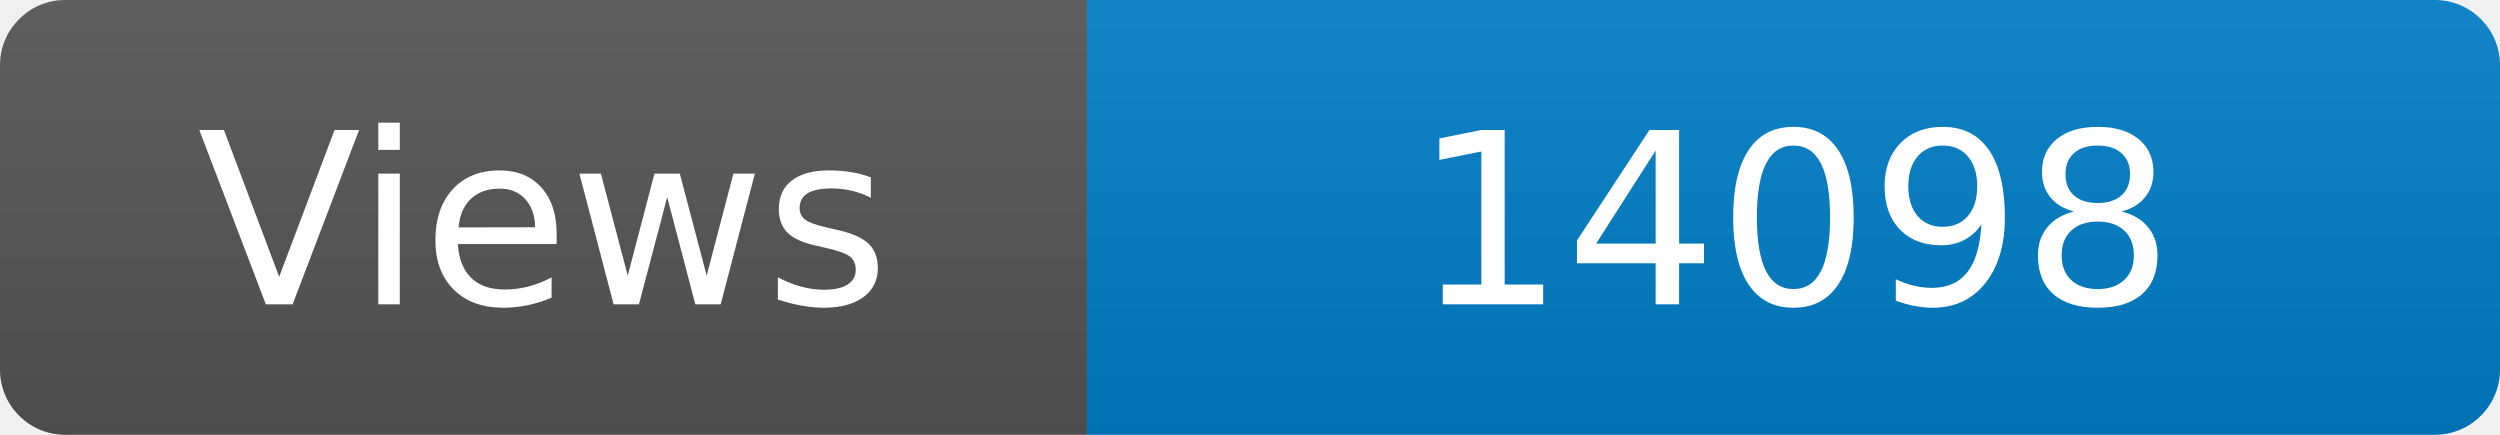
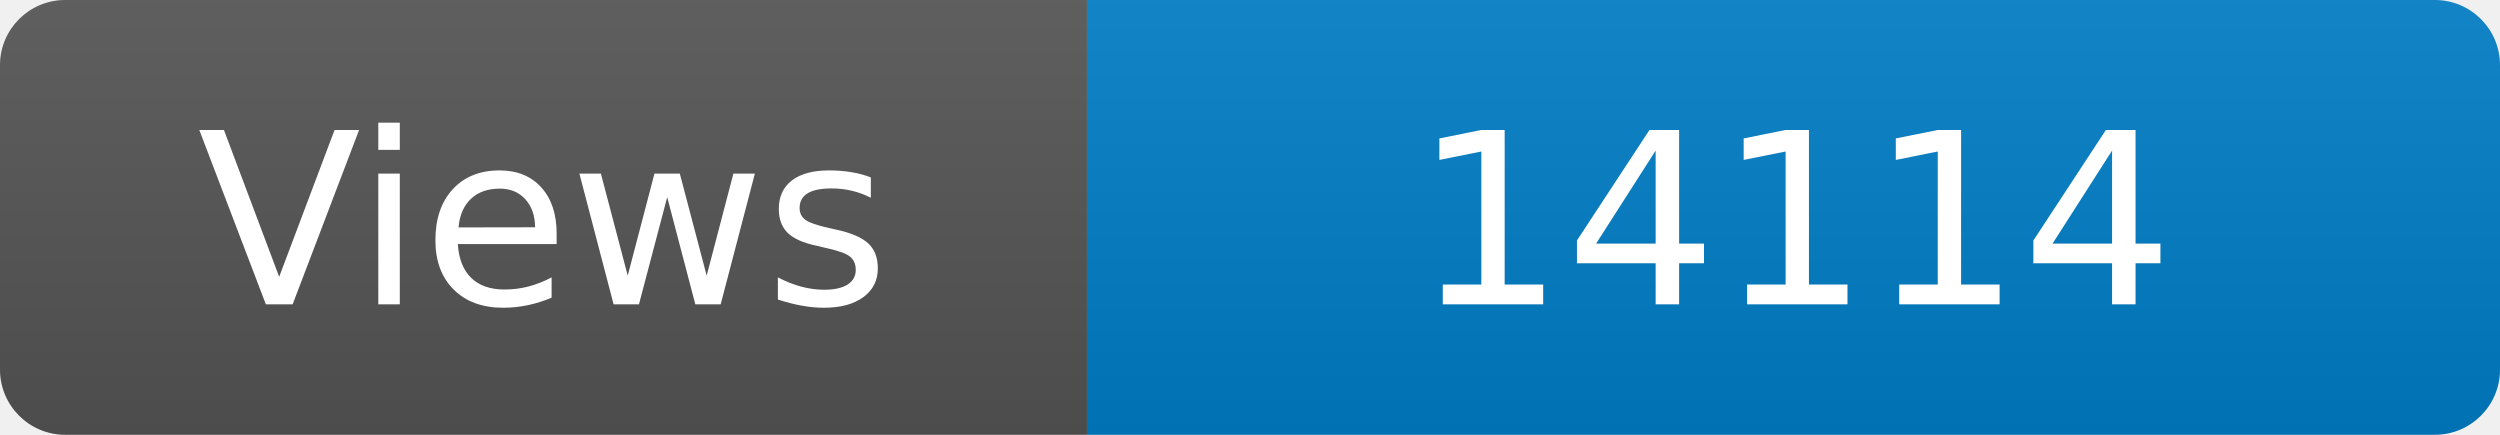
<svg xmlns="http://www.w3.org/2000/svg" width="115" height="20" role="img" aria-label="Maintained?: yes">
  <linearGradient id="s" x2="0" y2="100%">
    <stop offset="0" stop-color="#bbb" stop-opacity=".1" />
    <stop offset="1" stop-opacity=".1" />
  </linearGradient>
  <clipPath id="r">
    <rect width="115" height="20" rx="3" fill="#fff" />
  </clipPath>
  <g clip-path="url(#r)">
    <rect width="50" height="20" fill="#555" />
    <rect x="50" width="160" height="20" fill="#007ec6" />
    <rect width="115" height="20" fill="url(#s)" />
  </g>
  <g fill="#fff" text-anchor="middle" font-family="Verdana,Geneva,DejaVu Sans,sans-serif" font-size="110">
    <text x="250" y="140" transform="scale(.1)" fill="#fff">Views</text>
-     <text x="825" y="140" transform="scale(.1)" fill="#fff">14098</text>
+     <text x="825" y="140" transform="scale(.1)" fill="#fff">14114</text>
  </g>
</svg>
